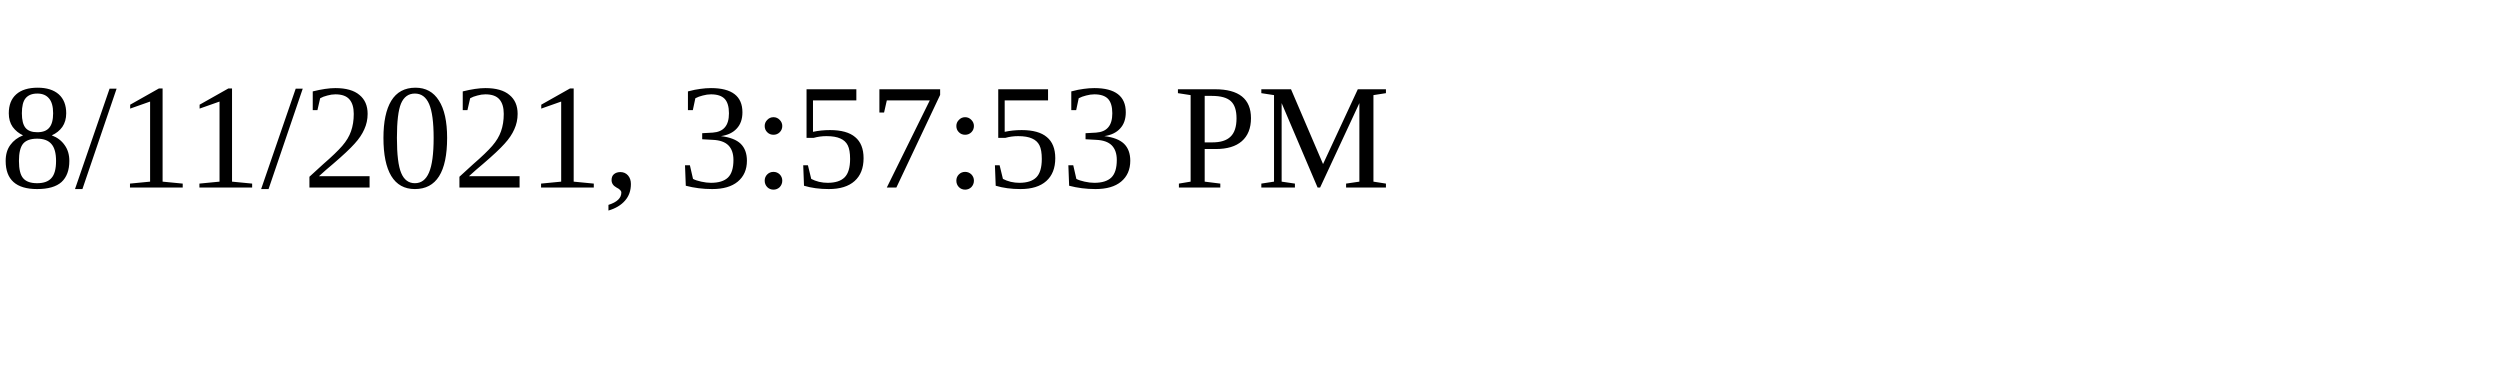
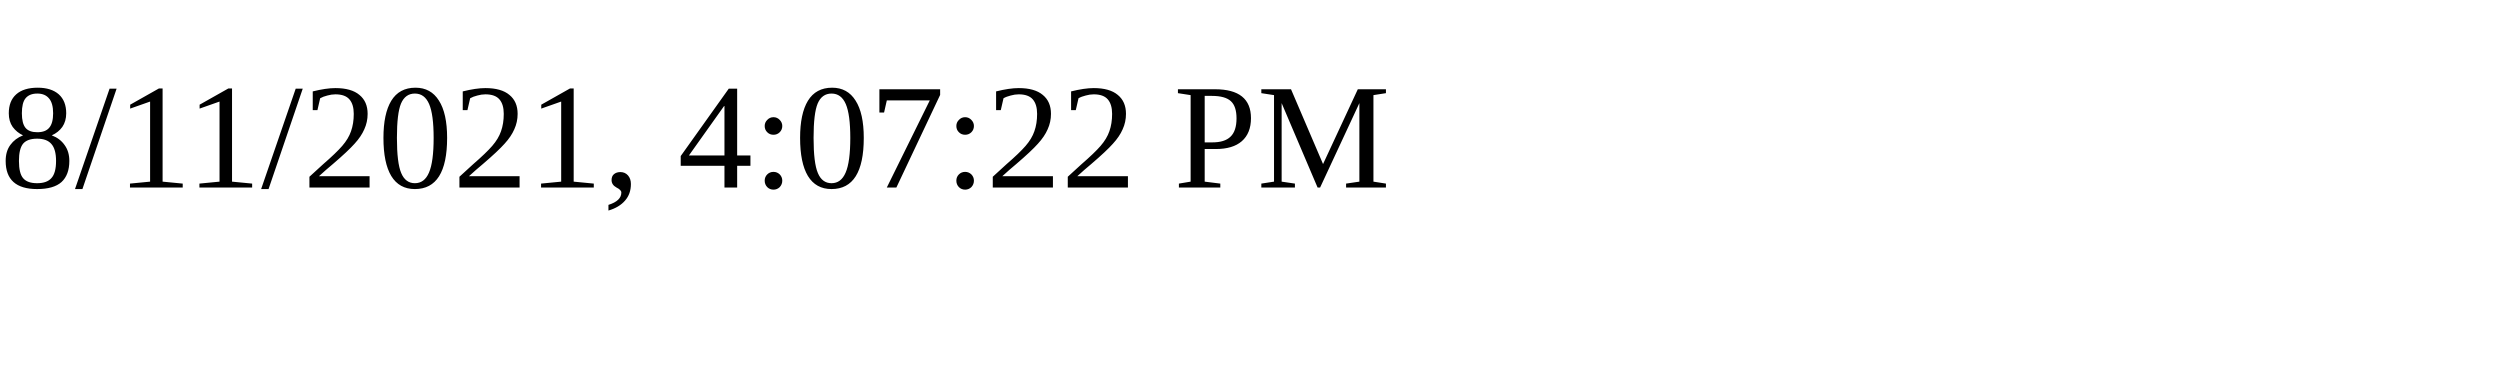
<svg xmlns="http://www.w3.org/2000/svg" height="30" width="200">
-   <text x="0" y="15">8/11/2021, 3:57:53 PM</text>
+   <text x="0" y="15">8/11/2021, 4:07:22 PM</text>
</svg>
